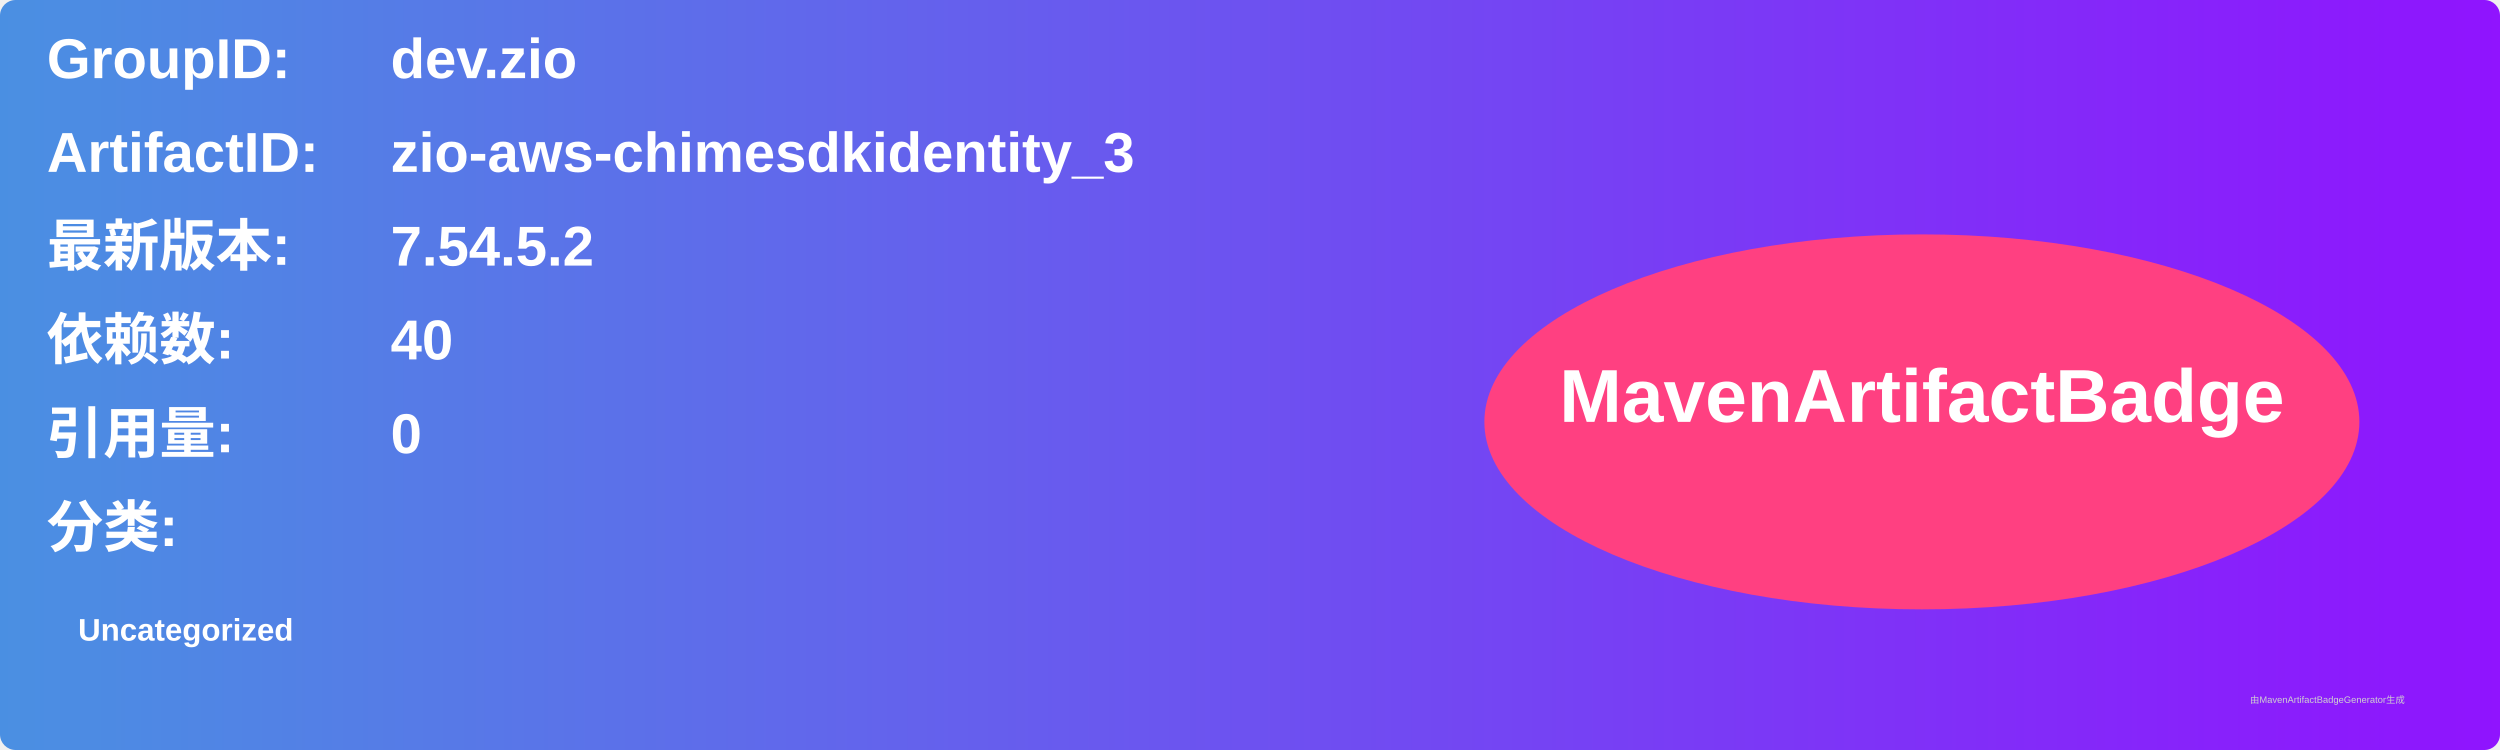
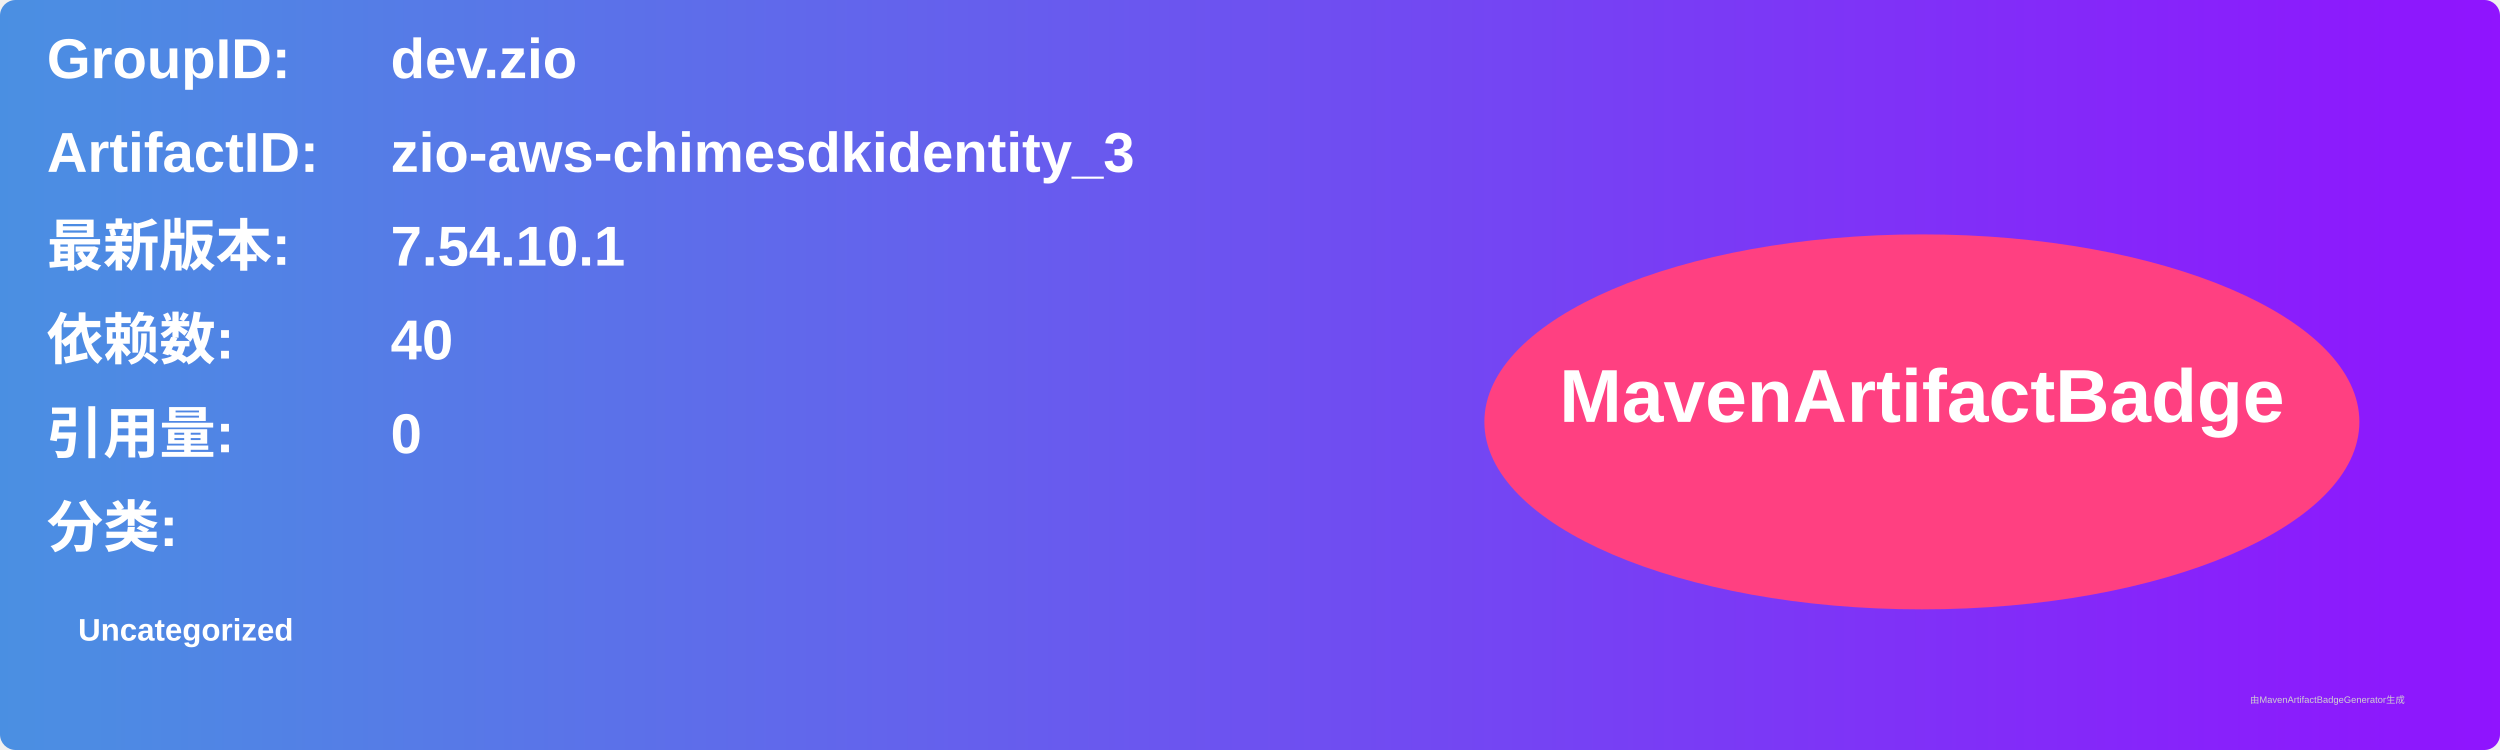
<svg xmlns="http://www.w3.org/2000/svg" width="800" height="240" viewBox="0 0 800 240">
  <linearGradient id="grad" x1="0%" y1="0%" x2="100%" y2="0%">
    <stop offset="0%" stop-color="#4a90e2" />
    <stop offset="100%" stop-color="#9013fe" />
  </linearGradient>
  <rect width="100%" height="100%" rx="5" ry="5" fill="url(#grad)" />
  <g transform="translate(15, 15)">
    <text x="0" y="10" font-family="Arial" font-size="18" fill="white" font-weight="bold" width="260">GroupID:</text>
    <text x="110" y="10" font-family="Arial" font-size="18" fill="white" font-weight="bold" width="460">dev.zio</text>
    <text x="0" y="40" font-family="Arial" font-size="18" fill="white" font-weight="bold" width="260">ArtifactID:</text>
    <text x="110" y="40" font-family="Arial" font-size="18" fill="white" font-weight="bold" width="460">zio-aws-chimesdkidentity_3</text>
    <text x="0" y="70" font-family="Arial" font-size="18" fill="white" font-weight="bold">最新版本:</text>
    <text x="110" y="70" font-family="Arial" font-size="18" fill="white" font-weight="bold">
-       <tspan font-weight="bold">7.54.5.2</tspan>
+       <tspan font-weight="bold">7.54.10.1</tspan>
    </text>
    <text x="0" y="100" font-family="Arial" font-size="18" fill="white" font-weight="bold">依赖数: </text>
    <text x="110" y="100" font-family="Arial" font-size="18" fill="white">
      <tspan font-weight="bold">40</tspan>
    </text>
    <text x="0" y="130" font-family="Arial" font-size="18" fill="white" font-weight="bold">引用量: </text>
    <text x="110" y="130" font-family="Arial" font-size="18" fill="white">
      <tspan font-weight="bold">0</tspan>
    </text>
    <text x="0" y="160" font-family="Arial" font-size="18" fill="white" font-weight="bold">分类:</text>
    <text x="10" y="190" font-family="Arial" font-size="10" fill="white">
      <tspan font-weight="bold">Uncategorized</tspan>
    </text>
    <ellipse cx="600" cy="120" rx="140" ry="60" fill="#ff4081" />
    <text x="600" y="120" text-anchor="middle" font-family="Arial" font-size="24" fill="white" font-weight="bold">MavenArtifactBadge</text>
  </g>
  <text x="720" y="225" font-family="Arial" font-size="3" fill="#d0d0d0">由MavenArtifactBadgeGenerator生成</text>
</svg>
